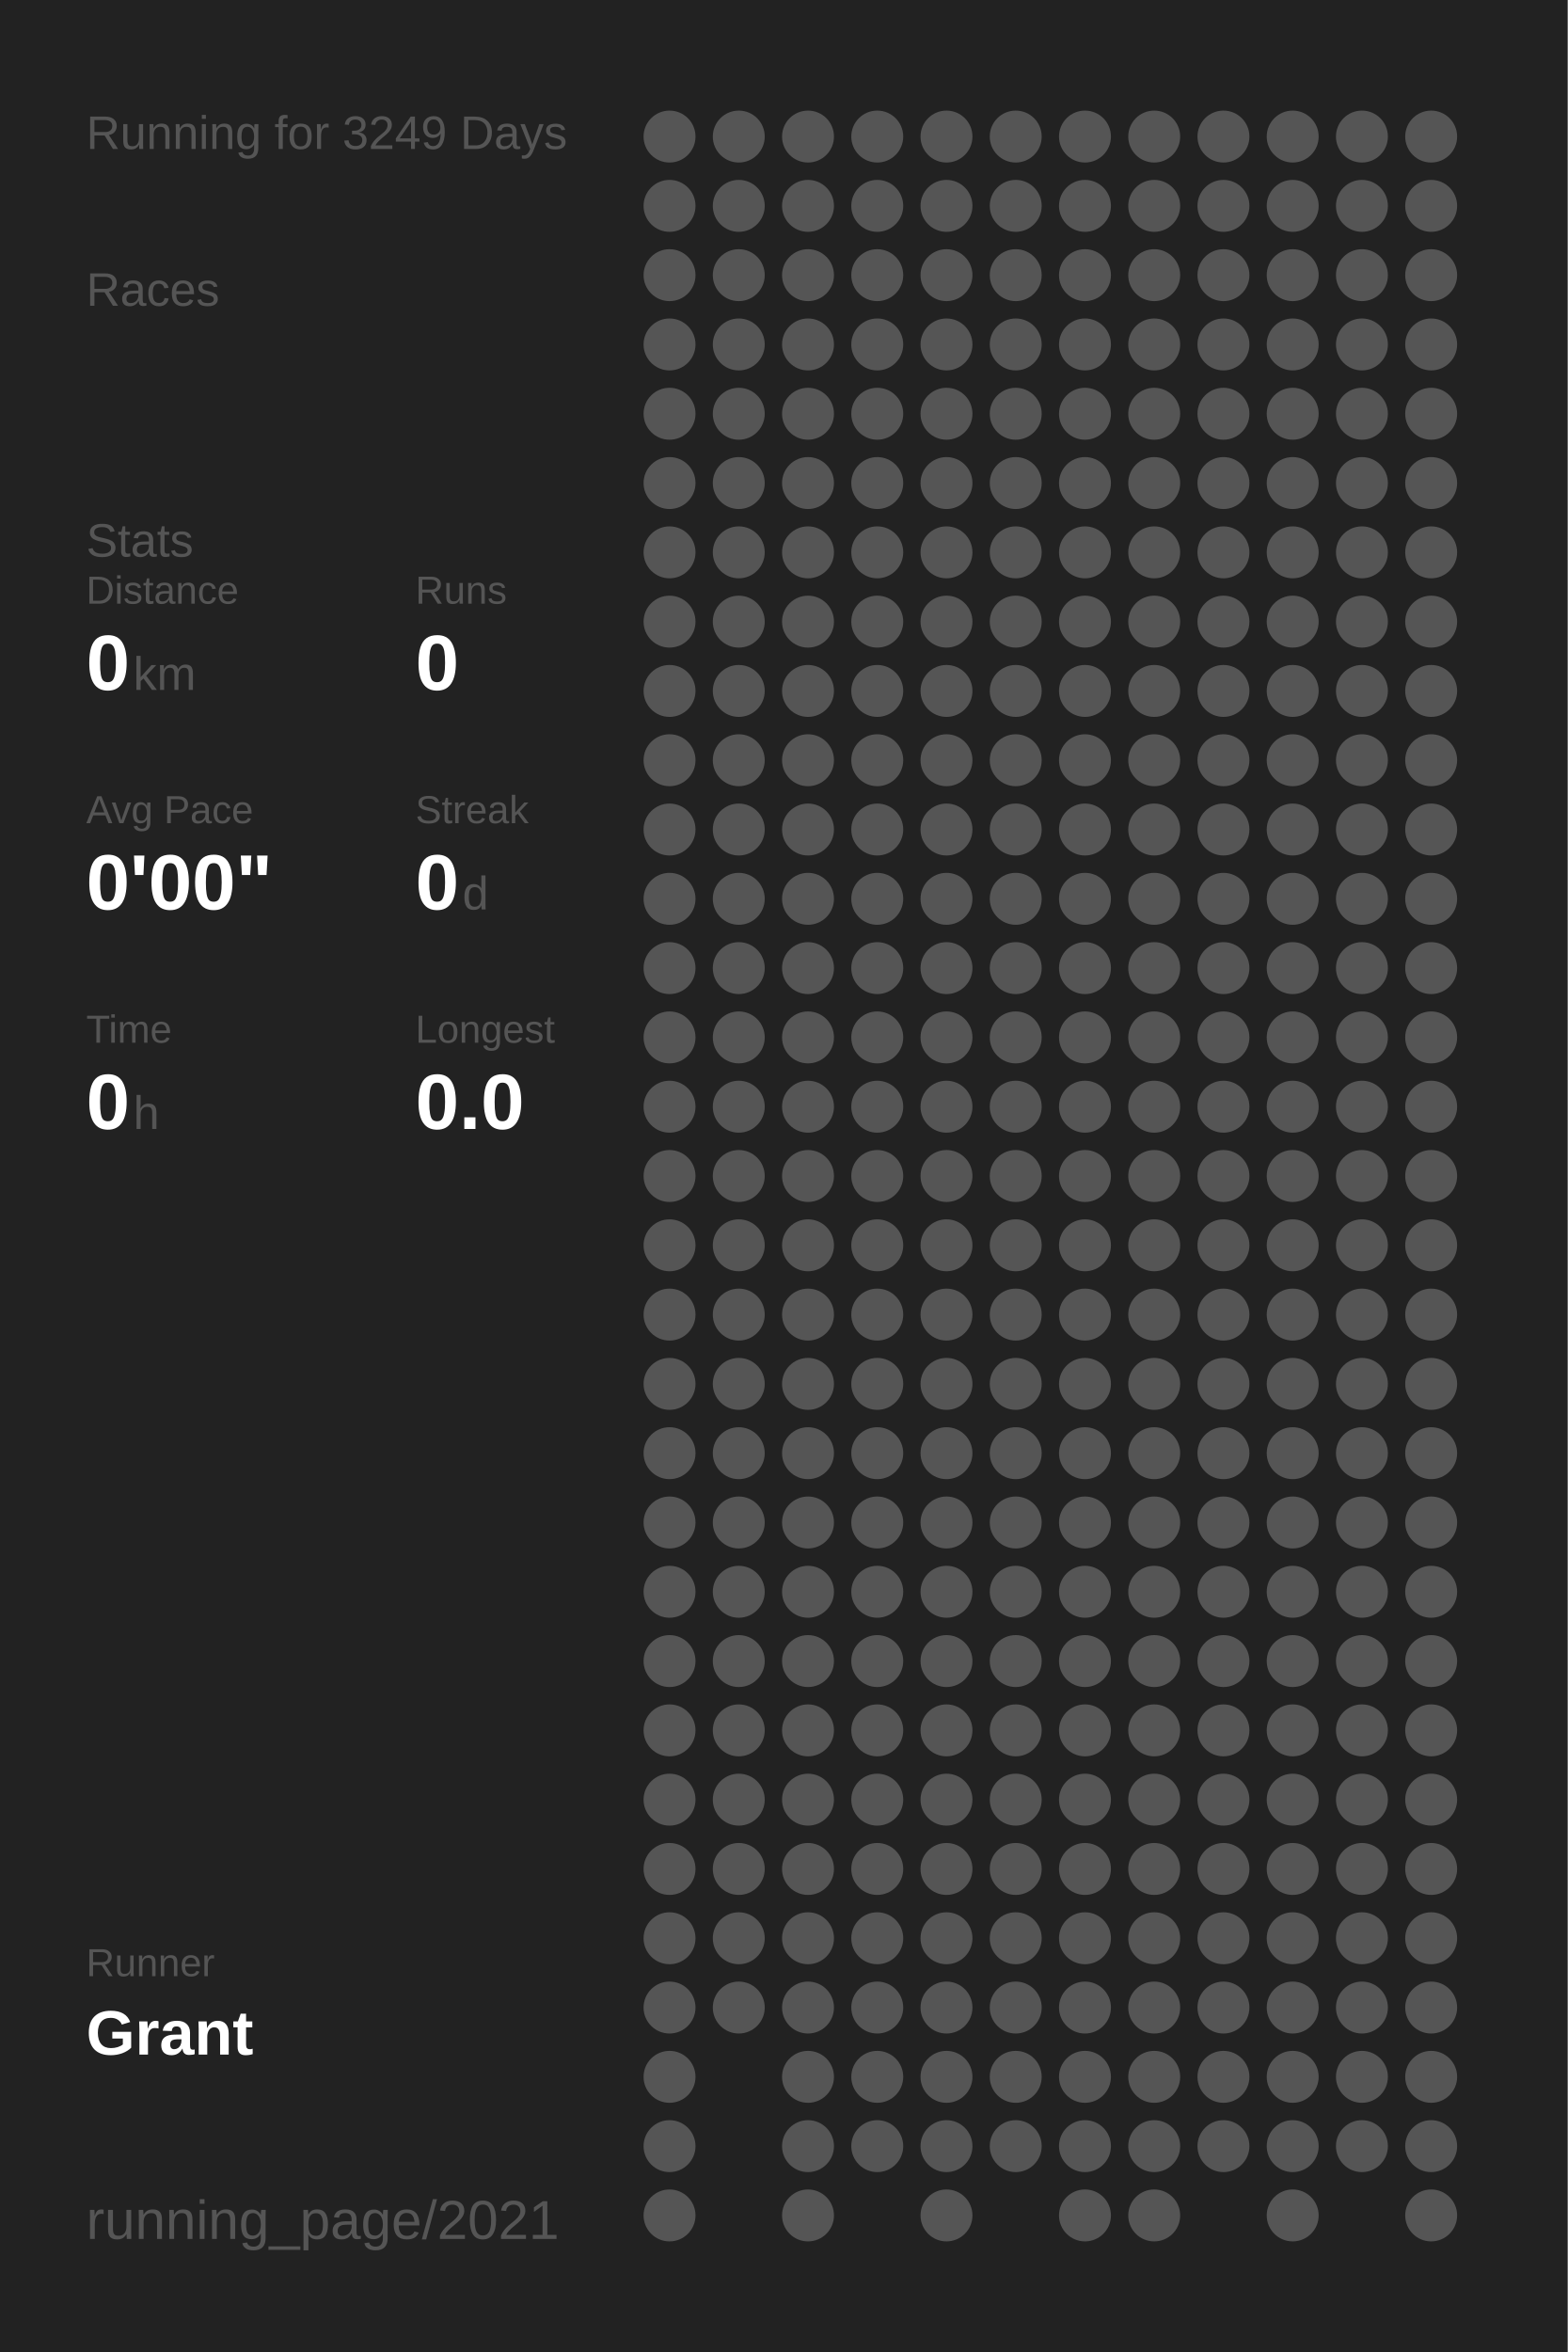
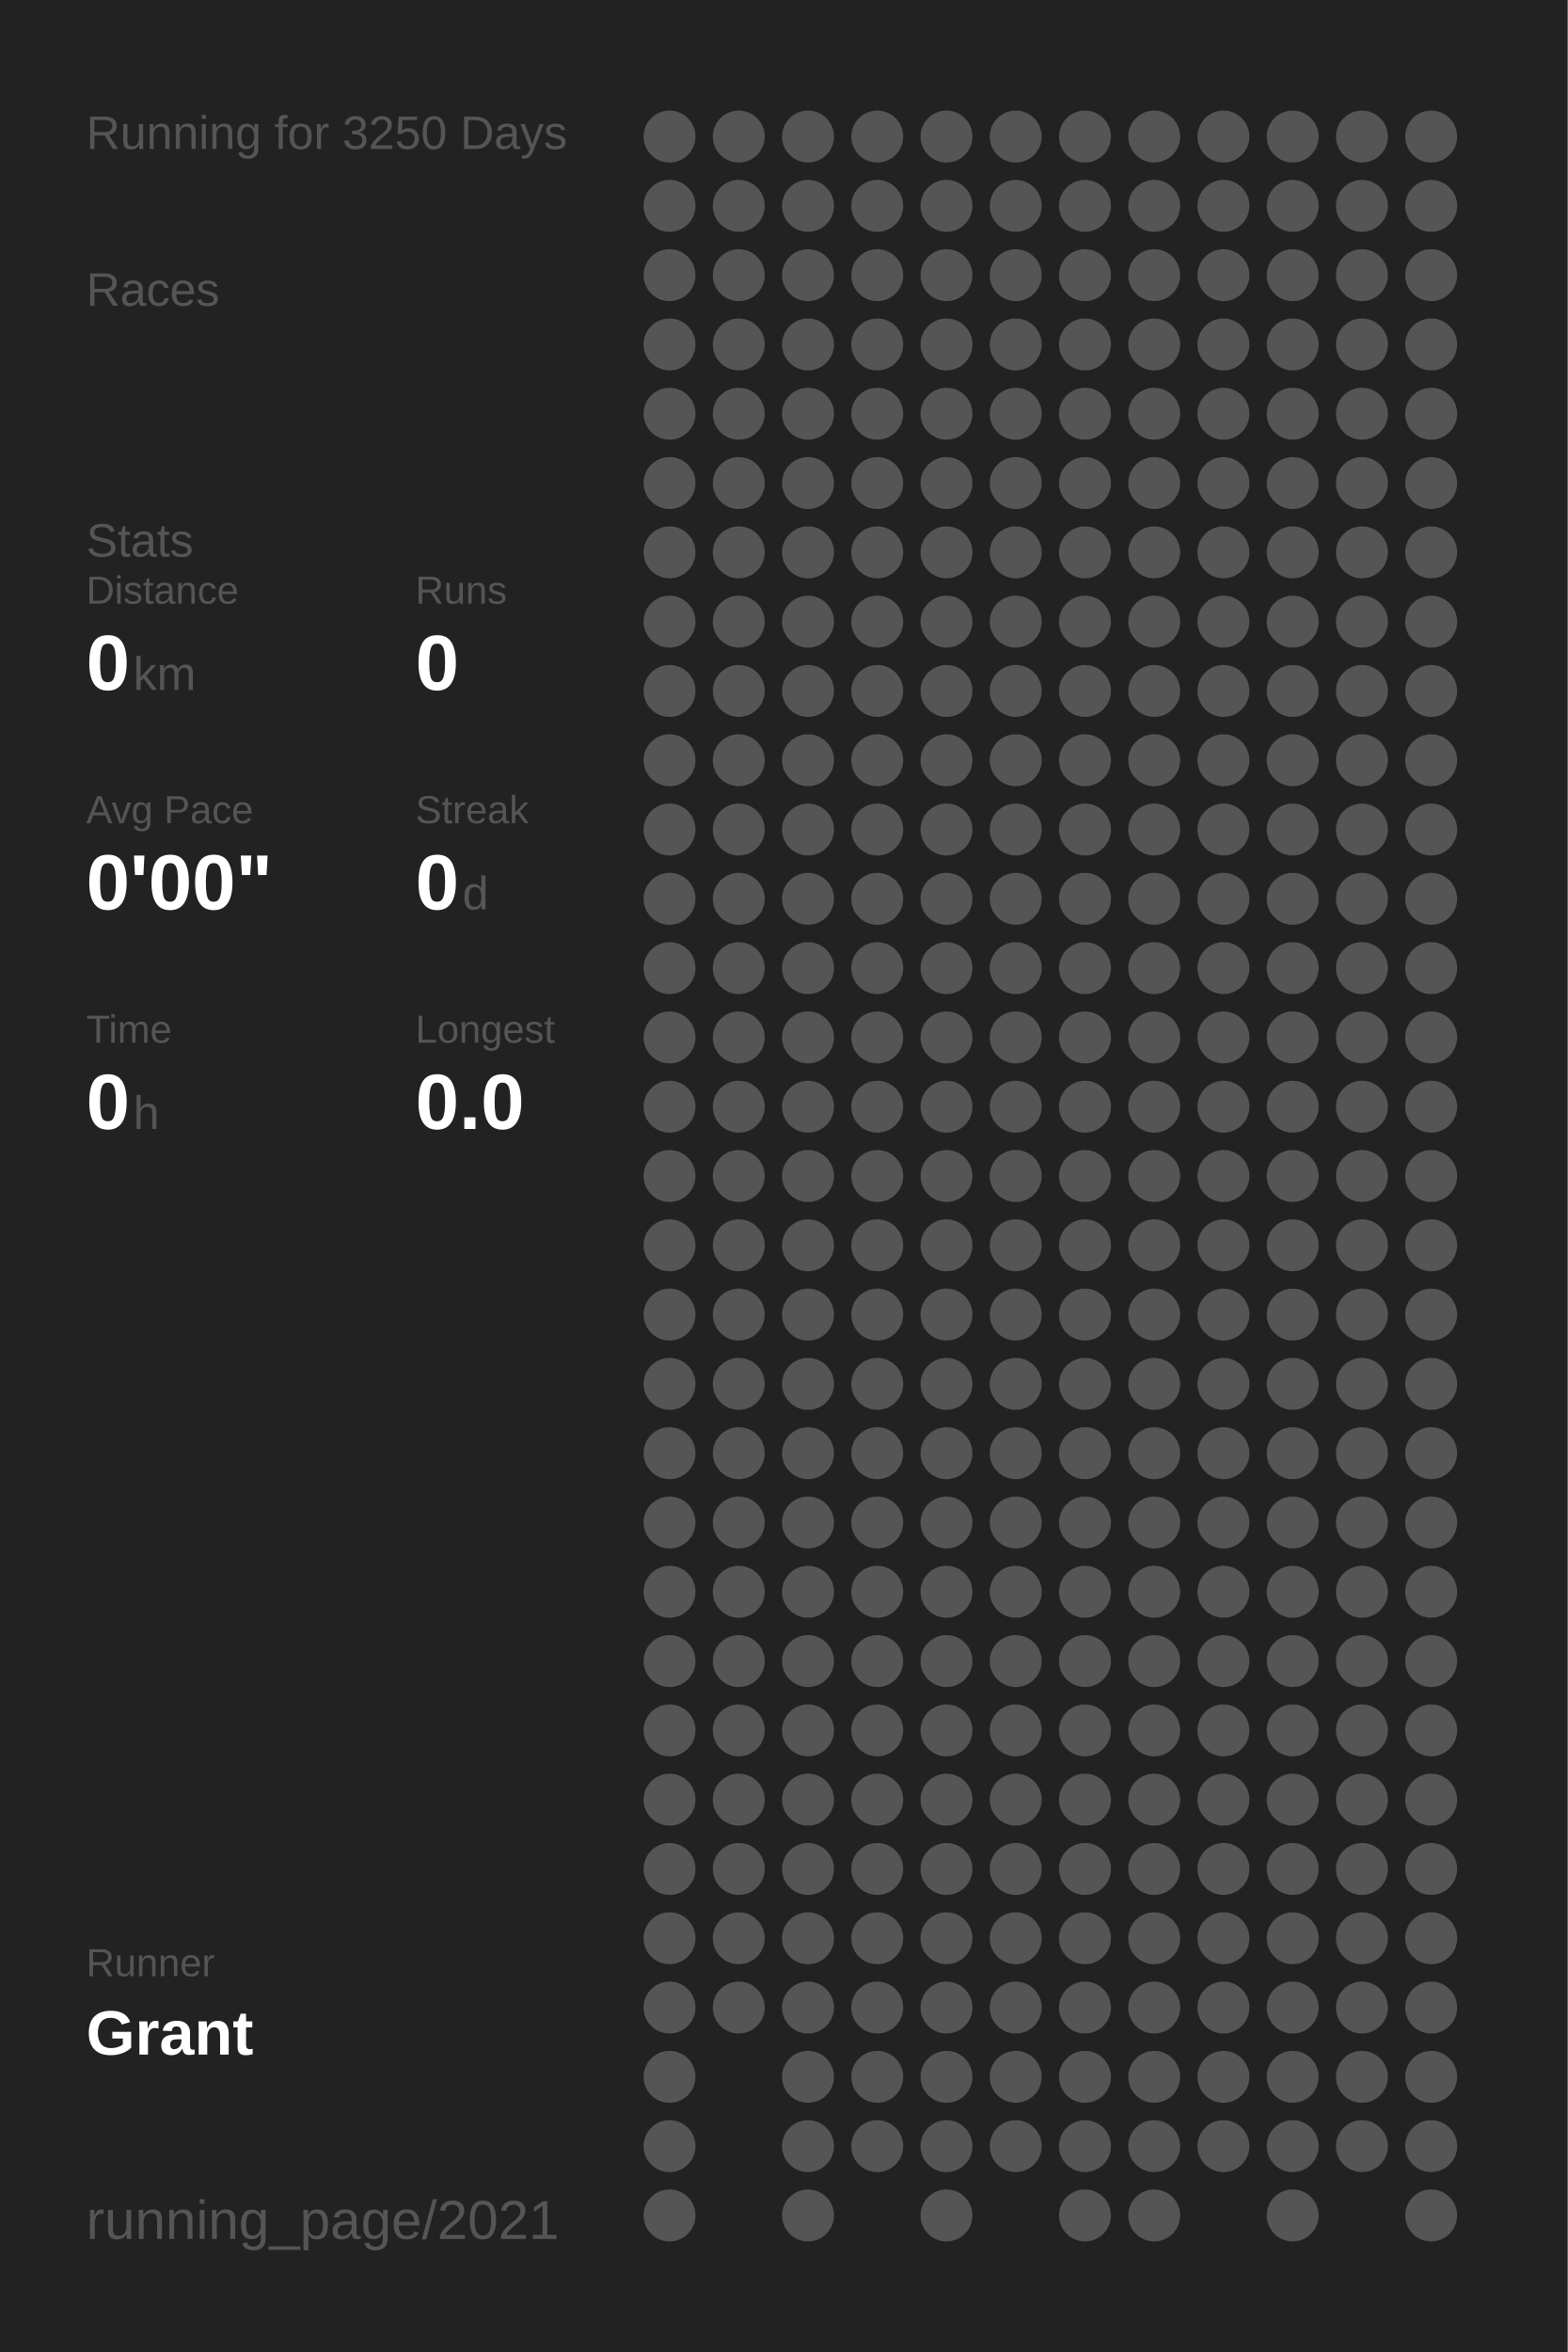
<svg xmlns="http://www.w3.org/2000/svg" baseProfile="full" height="300mm" version="1.1" viewBox="0,0,200,300" width="200mm">
  <defs />
  <rect fill="#222222" height="300" width="200" x="0" y="0" />
-   <text fill="#555555" style="font-size:6px; font-family:Arial;" x="11" y="19">Running for 3249 Days</text>
+   <text fill="#555555" style="font-size:6px; font-family:Arial;" x="11" y="19">Running for 3250 Days</text>
  <text fill="#555555" style="font-size:6px; font-family:Arial;" x="11" y="39">Races</text>
  <text fill="#555555" style="font-size:6px; font-family:Arial;" x="11" y="71">Stats</text>
  <text fill="#555555" style="font-size:5px; font-family:Arial;" x="11" y="77">Distance</text>
  <text fill="#FFFFFF" style="font-size:10px; font-family:Arial; font-weight:bold;" x="11" y="88">0</text>
  <text fill="#555555" style="font-size:6px; font-family:Arial;" x="17" y="88">km</text>
  <text fill="#555555" style="font-size:5px; font-family:Arial;" x="53" y="77">Runs</text>
  <text fill="#FFFFFF" style="font-size:10px; font-family:Arial; font-weight:bold;" x="53" y="88">0</text>
  <text fill="#555555" style="font-size:5px; font-family:Arial;" x="11" y="105">Avg Pace</text>
  <text fill="#FFFFFF" style="font-size:10px; font-family:Arial; font-weight:bold;" x="11" y="116">0'00"</text>
  <text fill="#555555" style="font-size:5px; font-family:Arial;" x="53" y="105">Streak</text>
  <text fill="#FFFFFF" style="font-size:10px; font-family:Arial; font-weight:bold;" x="53" y="116">0</text>
  <text fill="#555555" style="font-size:6px; font-family:Arial;" x="59" y="116">d</text>
  <text fill="#555555" style="font-size:5px; font-family:Arial;" x="11" y="133">Time</text>
  <text fill="#FFFFFF" style="font-size:10px; font-family:Arial; font-weight:bold;" x="11" y="144">0</text>
  <text fill="#555555" style="font-size:6px; font-family:Arial;" x="17" y="144">h</text>
  <text fill="#555555" style="font-size:5px; font-family:Arial;" x="53" y="133">Longest</text>
  <text fill="#FFFFFF" style="font-size:10px; font-family:Arial; font-weight:bold;" x="53" y="144">0.0</text>
  <text fill="#555555" style="font-size:5px; font-family:Arial;" x="11" y="252.065">Runner</text>
  <text fill="#FFFFFF" style="font-size:8px; font-family:Arial; font-weight:bold;" x="11" y="262.065">Grant</text>
  <text fill="#555555" style="font-size:7px; font-family:Arial;" x="11" y="285.581">running_page/2021</text>
  <circle cx="85.417" cy="17.419" fill="#555555" r="3.312" />
  <circle cx="85.417" cy="26.258" fill="#555555" r="3.312" />
  <circle cx="85.417" cy="35.097" fill="#555555" r="3.312" />
  <circle cx="85.417" cy="43.935" fill="#555555" r="3.312" />
  <circle cx="85.417" cy="52.774" fill="#555555" r="3.312" />
  <circle cx="85.417" cy="61.613" fill="#555555" r="3.312" />
  <circle cx="85.417" cy="70.452" fill="#555555" r="3.312" />
  <circle cx="85.417" cy="79.29" fill="#555555" r="3.312" />
  <circle cx="85.417" cy="88.129" fill="#555555" r="3.312" />
  <circle cx="85.417" cy="96.968" fill="#555555" r="3.312" />
  <circle cx="85.417" cy="105.806" fill="#555555" r="3.312" />
  <circle cx="85.417" cy="114.645" fill="#555555" r="3.312" />
  <circle cx="85.417" cy="123.484" fill="#555555" r="3.312" />
  <circle cx="85.417" cy="132.323" fill="#555555" r="3.312" />
  <circle cx="85.417" cy="141.161" fill="#555555" r="3.312" />
  <circle cx="85.417" cy="150" fill="#555555" r="3.312" />
  <circle cx="85.417" cy="158.839" fill="#555555" r="3.312" />
  <circle cx="85.417" cy="167.677" fill="#555555" r="3.312" />
  <circle cx="85.417" cy="176.516" fill="#555555" r="3.312" />
  <circle cx="85.417" cy="185.355" fill="#555555" r="3.312" />
  <circle cx="85.417" cy="194.194" fill="#555555" r="3.312" />
  <circle cx="85.417" cy="203.032" fill="#555555" r="3.312" />
  <circle cx="85.417" cy="211.871" fill="#555555" r="3.312" />
  <circle cx="85.417" cy="220.71" fill="#555555" r="3.312" />
  <circle cx="85.417" cy="229.548" fill="#555555" r="3.312" />
  <circle cx="85.417" cy="238.387" fill="#555555" r="3.312" />
  <circle cx="85.417" cy="247.226" fill="#555555" r="3.312" />
  <circle cx="85.417" cy="256.065" fill="#555555" r="3.312" />
  <circle cx="85.417" cy="264.903" fill="#555555" r="3.312" />
  <circle cx="85.417" cy="273.742" fill="#555555" r="3.312" />
  <circle cx="85.417" cy="282.581" fill="#555555" r="3.312" />
  <circle cx="94.25" cy="17.419" fill="#555555" r="3.312" />
  <circle cx="94.25" cy="26.258" fill="#555555" r="3.312" />
  <circle cx="94.25" cy="35.097" fill="#555555" r="3.312" />
  <circle cx="94.25" cy="43.935" fill="#555555" r="3.312" />
  <circle cx="94.25" cy="52.774" fill="#555555" r="3.312" />
  <circle cx="94.25" cy="61.613" fill="#555555" r="3.312" />
  <circle cx="94.25" cy="70.452" fill="#555555" r="3.312" />
  <circle cx="94.25" cy="79.29" fill="#555555" r="3.312" />
  <circle cx="94.25" cy="88.129" fill="#555555" r="3.312" />
  <circle cx="94.25" cy="96.968" fill="#555555" r="3.312" />
  <circle cx="94.25" cy="105.806" fill="#555555" r="3.312" />
  <circle cx="94.25" cy="114.645" fill="#555555" r="3.312" />
  <circle cx="94.25" cy="123.484" fill="#555555" r="3.312" />
  <circle cx="94.25" cy="132.323" fill="#555555" r="3.312" />
  <circle cx="94.25" cy="141.161" fill="#555555" r="3.312" />
  <circle cx="94.25" cy="150" fill="#555555" r="3.312" />
  <circle cx="94.25" cy="158.839" fill="#555555" r="3.312" />
  <circle cx="94.25" cy="167.677" fill="#555555" r="3.312" />
  <circle cx="94.25" cy="176.516" fill="#555555" r="3.312" />
  <circle cx="94.25" cy="185.355" fill="#555555" r="3.312" />
  <circle cx="94.25" cy="194.194" fill="#555555" r="3.312" />
  <circle cx="94.25" cy="203.032" fill="#555555" r="3.312" />
  <circle cx="94.25" cy="211.871" fill="#555555" r="3.312" />
  <circle cx="94.25" cy="220.71" fill="#555555" r="3.312" />
  <circle cx="94.25" cy="229.548" fill="#555555" r="3.312" />
  <circle cx="94.25" cy="238.387" fill="#555555" r="3.312" />
  <circle cx="94.25" cy="247.226" fill="#555555" r="3.312" />
  <circle cx="94.25" cy="256.065" fill="#555555" r="3.312" />
  <circle cx="103.083" cy="17.419" fill="#555555" r="3.312" />
  <circle cx="103.083" cy="26.258" fill="#555555" r="3.312" />
  <circle cx="103.083" cy="35.097" fill="#555555" r="3.312" />
  <circle cx="103.083" cy="43.935" fill="#555555" r="3.312" />
  <circle cx="103.083" cy="52.774" fill="#555555" r="3.312" />
  <circle cx="103.083" cy="61.613" fill="#555555" r="3.312" />
  <circle cx="103.083" cy="70.452" fill="#555555" r="3.312" />
  <circle cx="103.083" cy="79.29" fill="#555555" r="3.312" />
  <circle cx="103.083" cy="88.129" fill="#555555" r="3.312" />
  <circle cx="103.083" cy="96.968" fill="#555555" r="3.312" />
  <circle cx="103.083" cy="105.806" fill="#555555" r="3.312" />
  <circle cx="103.083" cy="114.645" fill="#555555" r="3.312" />
  <circle cx="103.083" cy="123.484" fill="#555555" r="3.312" />
  <circle cx="103.083" cy="132.323" fill="#555555" r="3.312" />
  <circle cx="103.083" cy="141.161" fill="#555555" r="3.312" />
  <circle cx="103.083" cy="150" fill="#555555" r="3.312" />
  <circle cx="103.083" cy="158.839" fill="#555555" r="3.312" />
  <circle cx="103.083" cy="167.677" fill="#555555" r="3.312" />
  <circle cx="103.083" cy="176.516" fill="#555555" r="3.312" />
  <circle cx="103.083" cy="185.355" fill="#555555" r="3.312" />
  <circle cx="103.083" cy="194.194" fill="#555555" r="3.312" />
  <circle cx="103.083" cy="203.032" fill="#555555" r="3.312" />
  <circle cx="103.083" cy="211.871" fill="#555555" r="3.312" />
  <circle cx="103.083" cy="220.71" fill="#555555" r="3.312" />
  <circle cx="103.083" cy="229.548" fill="#555555" r="3.312" />
  <circle cx="103.083" cy="238.387" fill="#555555" r="3.312" />
  <circle cx="103.083" cy="247.226" fill="#555555" r="3.312" />
  <circle cx="103.083" cy="256.065" fill="#555555" r="3.312" />
  <circle cx="103.083" cy="264.903" fill="#555555" r="3.312" />
  <circle cx="103.083" cy="273.742" fill="#555555" r="3.312" />
  <circle cx="103.083" cy="282.581" fill="#555555" r="3.312" />
  <circle cx="111.917" cy="17.419" fill="#555555" r="3.312" />
  <circle cx="111.917" cy="26.258" fill="#555555" r="3.312" />
  <circle cx="111.917" cy="35.097" fill="#555555" r="3.312" />
  <circle cx="111.917" cy="43.935" fill="#555555" r="3.312" />
  <circle cx="111.917" cy="52.774" fill="#555555" r="3.312" />
  <circle cx="111.917" cy="61.613" fill="#555555" r="3.312" />
  <circle cx="111.917" cy="70.452" fill="#555555" r="3.312" />
  <circle cx="111.917" cy="79.29" fill="#555555" r="3.312" />
  <circle cx="111.917" cy="88.129" fill="#555555" r="3.312" />
  <circle cx="111.917" cy="96.968" fill="#555555" r="3.312" />
  <circle cx="111.917" cy="105.806" fill="#555555" r="3.312" />
  <circle cx="111.917" cy="114.645" fill="#555555" r="3.312" />
  <circle cx="111.917" cy="123.484" fill="#555555" r="3.312" />
  <circle cx="111.917" cy="132.323" fill="#555555" r="3.312" />
  <circle cx="111.917" cy="141.161" fill="#555555" r="3.312" />
  <circle cx="111.917" cy="150" fill="#555555" r="3.312" />
  <circle cx="111.917" cy="158.839" fill="#555555" r="3.312" />
  <circle cx="111.917" cy="167.677" fill="#555555" r="3.312" />
  <circle cx="111.917" cy="176.516" fill="#555555" r="3.312" />
  <circle cx="111.917" cy="185.355" fill="#555555" r="3.312" />
  <circle cx="111.917" cy="194.194" fill="#555555" r="3.312" />
  <circle cx="111.917" cy="203.032" fill="#555555" r="3.312" />
  <circle cx="111.917" cy="211.871" fill="#555555" r="3.312" />
  <circle cx="111.917" cy="220.71" fill="#555555" r="3.312" />
  <circle cx="111.917" cy="229.548" fill="#555555" r="3.312" />
  <circle cx="111.917" cy="238.387" fill="#555555" r="3.312" />
  <circle cx="111.917" cy="247.226" fill="#555555" r="3.312" />
  <circle cx="111.917" cy="256.065" fill="#555555" r="3.312" />
  <circle cx="111.917" cy="264.903" fill="#555555" r="3.312" />
  <circle cx="111.917" cy="273.742" fill="#555555" r="3.312" />
  <circle cx="120.75" cy="17.419" fill="#555555" r="3.312" />
  <circle cx="120.75" cy="26.258" fill="#555555" r="3.312" />
  <circle cx="120.75" cy="35.097" fill="#555555" r="3.312" />
  <circle cx="120.75" cy="43.935" fill="#555555" r="3.312" />
  <circle cx="120.75" cy="52.774" fill="#555555" r="3.312" />
  <circle cx="120.75" cy="61.613" fill="#555555" r="3.312" />
  <circle cx="120.75" cy="70.452" fill="#555555" r="3.312" />
  <circle cx="120.75" cy="79.29" fill="#555555" r="3.312" />
  <circle cx="120.75" cy="88.129" fill="#555555" r="3.312" />
  <circle cx="120.75" cy="96.968" fill="#555555" r="3.312" />
  <circle cx="120.75" cy="105.806" fill="#555555" r="3.312" />
  <circle cx="120.75" cy="114.645" fill="#555555" r="3.312" />
  <circle cx="120.75" cy="123.484" fill="#555555" r="3.312" />
  <circle cx="120.75" cy="132.323" fill="#555555" r="3.312" />
  <circle cx="120.75" cy="141.161" fill="#555555" r="3.312" />
  <circle cx="120.75" cy="150" fill="#555555" r="3.312" />
  <circle cx="120.75" cy="158.839" fill="#555555" r="3.312" />
  <circle cx="120.75" cy="167.677" fill="#555555" r="3.312" />
  <circle cx="120.75" cy="176.516" fill="#555555" r="3.312" />
  <circle cx="120.75" cy="185.355" fill="#555555" r="3.312" />
  <circle cx="120.75" cy="194.194" fill="#555555" r="3.312" />
  <circle cx="120.75" cy="203.032" fill="#555555" r="3.312" />
  <circle cx="120.75" cy="211.871" fill="#555555" r="3.312" />
  <circle cx="120.75" cy="220.71" fill="#555555" r="3.312" />
  <circle cx="120.75" cy="229.548" fill="#555555" r="3.312" />
  <circle cx="120.75" cy="238.387" fill="#555555" r="3.312" />
  <circle cx="120.75" cy="247.226" fill="#555555" r="3.312" />
  <circle cx="120.75" cy="256.065" fill="#555555" r="3.312" />
  <circle cx="120.75" cy="264.903" fill="#555555" r="3.312" />
  <circle cx="120.75" cy="273.742" fill="#555555" r="3.312" />
  <circle cx="120.75" cy="282.581" fill="#555555" r="3.312" />
  <circle cx="129.583" cy="17.419" fill="#555555" r="3.312" />
  <circle cx="129.583" cy="26.258" fill="#555555" r="3.312" />
  <circle cx="129.583" cy="35.097" fill="#555555" r="3.312" />
  <circle cx="129.583" cy="43.935" fill="#555555" r="3.312" />
  <circle cx="129.583" cy="52.774" fill="#555555" r="3.312" />
  <circle cx="129.583" cy="61.613" fill="#555555" r="3.312" />
  <circle cx="129.583" cy="70.452" fill="#555555" r="3.312" />
  <circle cx="129.583" cy="79.29" fill="#555555" r="3.312" />
  <circle cx="129.583" cy="88.129" fill="#555555" r="3.312" />
  <circle cx="129.583" cy="96.968" fill="#555555" r="3.312" />
  <circle cx="129.583" cy="105.806" fill="#555555" r="3.312" />
  <circle cx="129.583" cy="114.645" fill="#555555" r="3.312" />
  <circle cx="129.583" cy="123.484" fill="#555555" r="3.312" />
  <circle cx="129.583" cy="132.323" fill="#555555" r="3.312" />
  <circle cx="129.583" cy="141.161" fill="#555555" r="3.312" />
  <circle cx="129.583" cy="150" fill="#555555" r="3.312" />
  <circle cx="129.583" cy="158.839" fill="#555555" r="3.312" />
  <circle cx="129.583" cy="167.677" fill="#555555" r="3.312" />
  <circle cx="129.583" cy="176.516" fill="#555555" r="3.312" />
  <circle cx="129.583" cy="185.355" fill="#555555" r="3.312" />
  <circle cx="129.583" cy="194.194" fill="#555555" r="3.312" />
  <circle cx="129.583" cy="203.032" fill="#555555" r="3.312" />
  <circle cx="129.583" cy="211.871" fill="#555555" r="3.312" />
  <circle cx="129.583" cy="220.71" fill="#555555" r="3.312" />
  <circle cx="129.583" cy="229.548" fill="#555555" r="3.312" />
  <circle cx="129.583" cy="238.387" fill="#555555" r="3.312" />
  <circle cx="129.583" cy="247.226" fill="#555555" r="3.312" />
  <circle cx="129.583" cy="256.065" fill="#555555" r="3.312" />
  <circle cx="129.583" cy="264.903" fill="#555555" r="3.312" />
  <circle cx="129.583" cy="273.742" fill="#555555" r="3.312" />
  <circle cx="138.417" cy="17.419" fill="#555555" r="3.312" />
  <circle cx="138.417" cy="26.258" fill="#555555" r="3.312" />
  <circle cx="138.417" cy="35.097" fill="#555555" r="3.312" />
  <circle cx="138.417" cy="43.935" fill="#555555" r="3.312" />
  <circle cx="138.417" cy="52.774" fill="#555555" r="3.312" />
  <circle cx="138.417" cy="61.613" fill="#555555" r="3.312" />
  <circle cx="138.417" cy="70.452" fill="#555555" r="3.312" />
  <circle cx="138.417" cy="79.29" fill="#555555" r="3.312" />
  <circle cx="138.417" cy="88.129" fill="#555555" r="3.312" />
  <circle cx="138.417" cy="96.968" fill="#555555" r="3.312" />
  <circle cx="138.417" cy="105.806" fill="#555555" r="3.312" />
  <circle cx="138.417" cy="114.645" fill="#555555" r="3.312" />
  <circle cx="138.417" cy="123.484" fill="#555555" r="3.312" />
  <circle cx="138.417" cy="132.323" fill="#555555" r="3.312" />
  <circle cx="138.417" cy="141.161" fill="#555555" r="3.312" />
  <circle cx="138.417" cy="150" fill="#555555" r="3.312" />
  <circle cx="138.417" cy="158.839" fill="#555555" r="3.312" />
  <circle cx="138.417" cy="167.677" fill="#555555" r="3.312" />
  <circle cx="138.417" cy="176.516" fill="#555555" r="3.312" />
  <circle cx="138.417" cy="185.355" fill="#555555" r="3.312" />
  <circle cx="138.417" cy="194.194" fill="#555555" r="3.312" />
  <circle cx="138.417" cy="203.032" fill="#555555" r="3.312" />
  <circle cx="138.417" cy="211.871" fill="#555555" r="3.312" />
  <circle cx="138.417" cy="220.71" fill="#555555" r="3.312" />
  <circle cx="138.417" cy="229.548" fill="#555555" r="3.312" />
  <circle cx="138.417" cy="238.387" fill="#555555" r="3.312" />
  <circle cx="138.417" cy="247.226" fill="#555555" r="3.312" />
  <circle cx="138.417" cy="256.065" fill="#555555" r="3.312" />
  <circle cx="138.417" cy="264.903" fill="#555555" r="3.312" />
  <circle cx="138.417" cy="273.742" fill="#555555" r="3.312" />
  <circle cx="138.417" cy="282.581" fill="#555555" r="3.312" />
  <circle cx="147.25" cy="17.419" fill="#555555" r="3.312" />
  <circle cx="147.25" cy="26.258" fill="#555555" r="3.312" />
  <circle cx="147.25" cy="35.097" fill="#555555" r="3.312" />
  <circle cx="147.25" cy="43.935" fill="#555555" r="3.312" />
  <circle cx="147.25" cy="52.774" fill="#555555" r="3.312" />
  <circle cx="147.25" cy="61.613" fill="#555555" r="3.312" />
  <circle cx="147.25" cy="70.452" fill="#555555" r="3.312" />
  <circle cx="147.25" cy="79.29" fill="#555555" r="3.312" />
  <circle cx="147.25" cy="88.129" fill="#555555" r="3.312" />
  <circle cx="147.25" cy="96.968" fill="#555555" r="3.312" />
  <circle cx="147.25" cy="105.806" fill="#555555" r="3.312" />
  <circle cx="147.25" cy="114.645" fill="#555555" r="3.312" />
  <circle cx="147.25" cy="123.484" fill="#555555" r="3.312" />
  <circle cx="147.25" cy="132.323" fill="#555555" r="3.312" />
  <circle cx="147.25" cy="141.161" fill="#555555" r="3.312" />
  <circle cx="147.25" cy="150" fill="#555555" r="3.312" />
  <circle cx="147.25" cy="158.839" fill="#555555" r="3.312" />
  <circle cx="147.25" cy="167.677" fill="#555555" r="3.312" />
  <circle cx="147.25" cy="176.516" fill="#555555" r="3.312" />
  <circle cx="147.25" cy="185.355" fill="#555555" r="3.312" />
  <circle cx="147.25" cy="194.194" fill="#555555" r="3.312" />
  <circle cx="147.25" cy="203.032" fill="#555555" r="3.312" />
  <circle cx="147.25" cy="211.871" fill="#555555" r="3.312" />
  <circle cx="147.25" cy="220.71" fill="#555555" r="3.312" />
  <circle cx="147.25" cy="229.548" fill="#555555" r="3.312" />
  <circle cx="147.25" cy="238.387" fill="#555555" r="3.312" />
  <circle cx="147.25" cy="247.226" fill="#555555" r="3.312" />
  <circle cx="147.25" cy="256.065" fill="#555555" r="3.312" />
  <circle cx="147.25" cy="264.903" fill="#555555" r="3.312" />
  <circle cx="147.25" cy="273.742" fill="#555555" r="3.312" />
  <circle cx="147.25" cy="282.581" fill="#555555" r="3.312" />
  <circle cx="156.083" cy="17.419" fill="#555555" r="3.312" />
  <circle cx="156.083" cy="26.258" fill="#555555" r="3.312" />
  <circle cx="156.083" cy="35.097" fill="#555555" r="3.312" />
  <circle cx="156.083" cy="43.935" fill="#555555" r="3.312" />
  <circle cx="156.083" cy="52.774" fill="#555555" r="3.312" />
  <circle cx="156.083" cy="61.613" fill="#555555" r="3.312" />
  <circle cx="156.083" cy="70.452" fill="#555555" r="3.312" />
  <circle cx="156.083" cy="79.29" fill="#555555" r="3.312" />
  <circle cx="156.083" cy="88.129" fill="#555555" r="3.312" />
  <circle cx="156.083" cy="96.968" fill="#555555" r="3.312" />
  <circle cx="156.083" cy="105.806" fill="#555555" r="3.312" />
  <circle cx="156.083" cy="114.645" fill="#555555" r="3.312" />
  <circle cx="156.083" cy="123.484" fill="#555555" r="3.312" />
  <circle cx="156.083" cy="132.323" fill="#555555" r="3.312" />
  <circle cx="156.083" cy="141.161" fill="#555555" r="3.312" />
  <circle cx="156.083" cy="150" fill="#555555" r="3.312" />
  <circle cx="156.083" cy="158.839" fill="#555555" r="3.312" />
  <circle cx="156.083" cy="167.677" fill="#555555" r="3.312" />
  <circle cx="156.083" cy="176.516" fill="#555555" r="3.312" />
  <circle cx="156.083" cy="185.355" fill="#555555" r="3.312" />
  <circle cx="156.083" cy="194.194" fill="#555555" r="3.312" />
  <circle cx="156.083" cy="203.032" fill="#555555" r="3.312" />
  <circle cx="156.083" cy="211.871" fill="#555555" r="3.312" />
  <circle cx="156.083" cy="220.71" fill="#555555" r="3.312" />
  <circle cx="156.083" cy="229.548" fill="#555555" r="3.312" />
  <circle cx="156.083" cy="238.387" fill="#555555" r="3.312" />
  <circle cx="156.083" cy="247.226" fill="#555555" r="3.312" />
  <circle cx="156.083" cy="256.065" fill="#555555" r="3.312" />
  <circle cx="156.083" cy="264.903" fill="#555555" r="3.312" />
  <circle cx="156.083" cy="273.742" fill="#555555" r="3.312" />
  <circle cx="164.917" cy="17.419" fill="#555555" r="3.312" />
  <circle cx="164.917" cy="26.258" fill="#555555" r="3.312" />
  <circle cx="164.917" cy="35.097" fill="#555555" r="3.312" />
  <circle cx="164.917" cy="43.935" fill="#555555" r="3.312" />
  <circle cx="164.917" cy="52.774" fill="#555555" r="3.312" />
  <circle cx="164.917" cy="61.613" fill="#555555" r="3.312" />
  <circle cx="164.917" cy="70.452" fill="#555555" r="3.312" />
  <circle cx="164.917" cy="79.29" fill="#555555" r="3.312" />
  <circle cx="164.917" cy="88.129" fill="#555555" r="3.312" />
  <circle cx="164.917" cy="96.968" fill="#555555" r="3.312" />
  <circle cx="164.917" cy="105.806" fill="#555555" r="3.312" />
  <circle cx="164.917" cy="114.645" fill="#555555" r="3.312" />
  <circle cx="164.917" cy="123.484" fill="#555555" r="3.312" />
  <circle cx="164.917" cy="132.323" fill="#555555" r="3.312" />
  <circle cx="164.917" cy="141.161" fill="#555555" r="3.312" />
  <circle cx="164.917" cy="150" fill="#555555" r="3.312" />
  <circle cx="164.917" cy="158.839" fill="#555555" r="3.312" />
  <circle cx="164.917" cy="167.677" fill="#555555" r="3.312" />
  <circle cx="164.917" cy="176.516" fill="#555555" r="3.312" />
  <circle cx="164.917" cy="185.355" fill="#555555" r="3.312" />
  <circle cx="164.917" cy="194.194" fill="#555555" r="3.312" />
  <circle cx="164.917" cy="203.032" fill="#555555" r="3.312" />
  <circle cx="164.917" cy="211.871" fill="#555555" r="3.312" />
  <circle cx="164.917" cy="220.71" fill="#555555" r="3.312" />
  <circle cx="164.917" cy="229.548" fill="#555555" r="3.312" />
  <circle cx="164.917" cy="238.387" fill="#555555" r="3.312" />
  <circle cx="164.917" cy="247.226" fill="#555555" r="3.312" />
  <circle cx="164.917" cy="256.065" fill="#555555" r="3.312" />
  <circle cx="164.917" cy="264.903" fill="#555555" r="3.312" />
  <circle cx="164.917" cy="273.742" fill="#555555" r="3.312" />
  <circle cx="164.917" cy="282.581" fill="#555555" r="3.312" />
  <circle cx="173.75" cy="17.419" fill="#555555" r="3.312" />
  <circle cx="173.75" cy="26.258" fill="#555555" r="3.312" />
  <circle cx="173.75" cy="35.097" fill="#555555" r="3.312" />
  <circle cx="173.75" cy="43.935" fill="#555555" r="3.312" />
  <circle cx="173.75" cy="52.774" fill="#555555" r="3.312" />
  <circle cx="173.75" cy="61.613" fill="#555555" r="3.312" />
  <circle cx="173.75" cy="70.452" fill="#555555" r="3.312" />
  <circle cx="173.75" cy="79.29" fill="#555555" r="3.312" />
  <circle cx="173.75" cy="88.129" fill="#555555" r="3.312" />
  <circle cx="173.75" cy="96.968" fill="#555555" r="3.312" />
  <circle cx="173.75" cy="105.806" fill="#555555" r="3.312" />
  <circle cx="173.75" cy="114.645" fill="#555555" r="3.312" />
  <circle cx="173.75" cy="123.484" fill="#555555" r="3.312" />
  <circle cx="173.75" cy="132.323" fill="#555555" r="3.312" />
  <circle cx="173.75" cy="141.161" fill="#555555" r="3.312" />
  <circle cx="173.75" cy="150" fill="#555555" r="3.312" />
  <circle cx="173.75" cy="158.839" fill="#555555" r="3.312" />
  <circle cx="173.75" cy="167.677" fill="#555555" r="3.312" />
  <circle cx="173.75" cy="176.516" fill="#555555" r="3.312" />
  <circle cx="173.75" cy="185.355" fill="#555555" r="3.312" />
  <circle cx="173.75" cy="194.194" fill="#555555" r="3.312" />
  <circle cx="173.75" cy="203.032" fill="#555555" r="3.312" />
  <circle cx="173.75" cy="211.871" fill="#555555" r="3.312" />
  <circle cx="173.75" cy="220.71" fill="#555555" r="3.312" />
  <circle cx="173.75" cy="229.548" fill="#555555" r="3.312" />
  <circle cx="173.75" cy="238.387" fill="#555555" r="3.312" />
  <circle cx="173.75" cy="247.226" fill="#555555" r="3.312" />
  <circle cx="173.75" cy="256.065" fill="#555555" r="3.312" />
  <circle cx="173.75" cy="264.903" fill="#555555" r="3.312" />
  <circle cx="173.75" cy="273.742" fill="#555555" r="3.312" />
  <circle cx="182.583" cy="17.419" fill="#555555" r="3.312" />
  <circle cx="182.583" cy="26.258" fill="#555555" r="3.312" />
  <circle cx="182.583" cy="35.097" fill="#555555" r="3.312" />
  <circle cx="182.583" cy="43.935" fill="#555555" r="3.312" />
  <circle cx="182.583" cy="52.774" fill="#555555" r="3.312" />
  <circle cx="182.583" cy="61.613" fill="#555555" r="3.312" />
  <circle cx="182.583" cy="70.452" fill="#555555" r="3.312" />
  <circle cx="182.583" cy="79.29" fill="#555555" r="3.312" />
  <circle cx="182.583" cy="88.129" fill="#555555" r="3.312" />
  <circle cx="182.583" cy="96.968" fill="#555555" r="3.312" />
  <circle cx="182.583" cy="105.806" fill="#555555" r="3.312" />
  <circle cx="182.583" cy="114.645" fill="#555555" r="3.312" />
  <circle cx="182.583" cy="123.484" fill="#555555" r="3.312" />
  <circle cx="182.583" cy="132.323" fill="#555555" r="3.312" />
  <circle cx="182.583" cy="141.161" fill="#555555" r="3.312" />
  <circle cx="182.583" cy="150" fill="#555555" r="3.312" />
  <circle cx="182.583" cy="158.839" fill="#555555" r="3.312" />
  <circle cx="182.583" cy="167.677" fill="#555555" r="3.312" />
  <circle cx="182.583" cy="176.516" fill="#555555" r="3.312" />
  <circle cx="182.583" cy="185.355" fill="#555555" r="3.312" />
  <circle cx="182.583" cy="194.194" fill="#555555" r="3.312" />
  <circle cx="182.583" cy="203.032" fill="#555555" r="3.312" />
  <circle cx="182.583" cy="211.871" fill="#555555" r="3.312" />
  <circle cx="182.583" cy="220.71" fill="#555555" r="3.312" />
  <circle cx="182.583" cy="229.548" fill="#555555" r="3.312" />
  <circle cx="182.583" cy="238.387" fill="#555555" r="3.312" />
  <circle cx="182.583" cy="247.226" fill="#555555" r="3.312" />
  <circle cx="182.583" cy="256.065" fill="#555555" r="3.312" />
  <circle cx="182.583" cy="264.903" fill="#555555" r="3.312" />
  <circle cx="182.583" cy="273.742" fill="#555555" r="3.312" />
  <circle cx="182.583" cy="282.581" fill="#555555" r="3.312" />
</svg>
